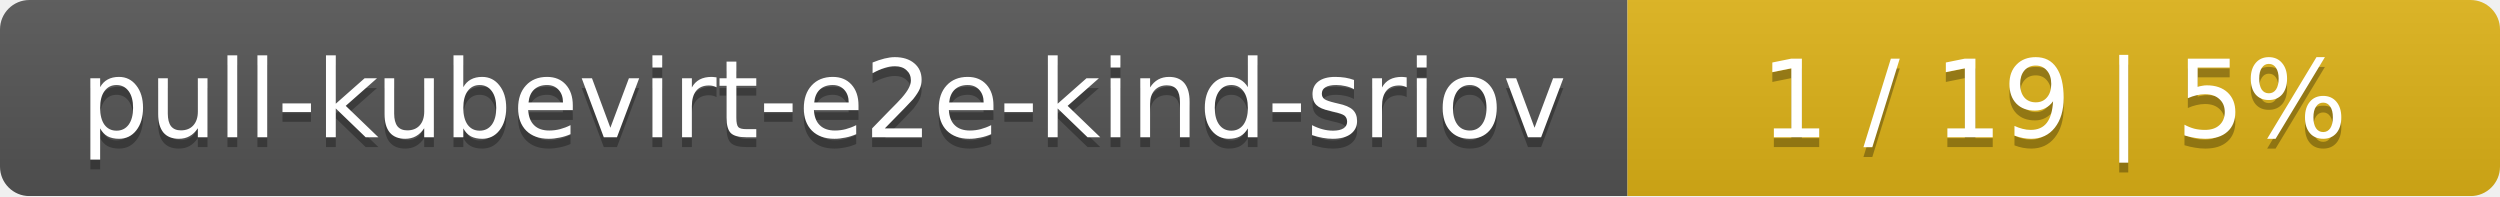
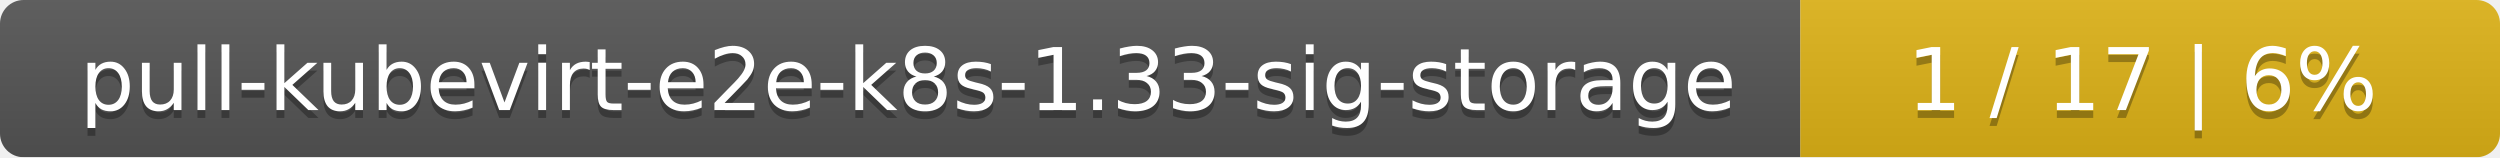
- <svg xmlns="http://www.w3.org/2000/svg" width="255" height="20">
+ <svg xmlns="http://www.w3.org/2000/svg" width="318" height="20">
  <linearGradient id="smooth" x2="0" y2="100%">
    <stop offset="0" stop-color="#bbb" stop-opacity=".1" />
    <stop offset="1" stop-opacity=".1" />
  </linearGradient>
  <mask id="round">
-     <rect width="255" height="20" rx="3" fill="#fff" />
+     <rect width="318" height="20" rx="3" fill="#fff" />
  </mask>
  <g mask="url(#round)">
-     <rect width="166" height="20" fill="#555" />
-     <rect x="166" width="89" height="20" fill="#dfb317" />
-     <rect width="255" height="20" fill="url(#smooth)" />
+     <rect width="229" height="20" fill="#555" />
+     <rect x="229" width="89" height="20" fill="#dfb317" />
+     <rect width="318" height="20" fill="url(#smooth)" />
  </g>
  <g fill="#fff" text-anchor="middle" font-family="DejaVu Sans,Verdana,Geneva,sans-serif" font-size="11">
-     <text x="84" y="15" fill="#010101" fill-opacity=".3">pull-kubevirt-e2e-kind-sriov</text>
-     <text x="84" y="14">pull-kubevirt-e2e-kind-sriov</text>
-     <text x="209.5" y="15" fill="#010101" fill-opacity=".3">1 / 19    |    5%</text>
-     <text x="209.5" y="14">1 / 19    |    5%</text>
+     <text x="115.5" y="15" fill="#010101" fill-opacity=".3">pull-kubevirt-e2e-k8s-1.33-sig-storage</text>
+     <text x="115.5" y="14">pull-kubevirt-e2e-k8s-1.33-sig-storage</text>
+     <text x="272.5" y="15" fill="#010101" fill-opacity=".3">1 / 17    |    6%</text>
+     <text x="272.5" y="14">1 / 17    |    6%</text>
  </g>
</svg>
